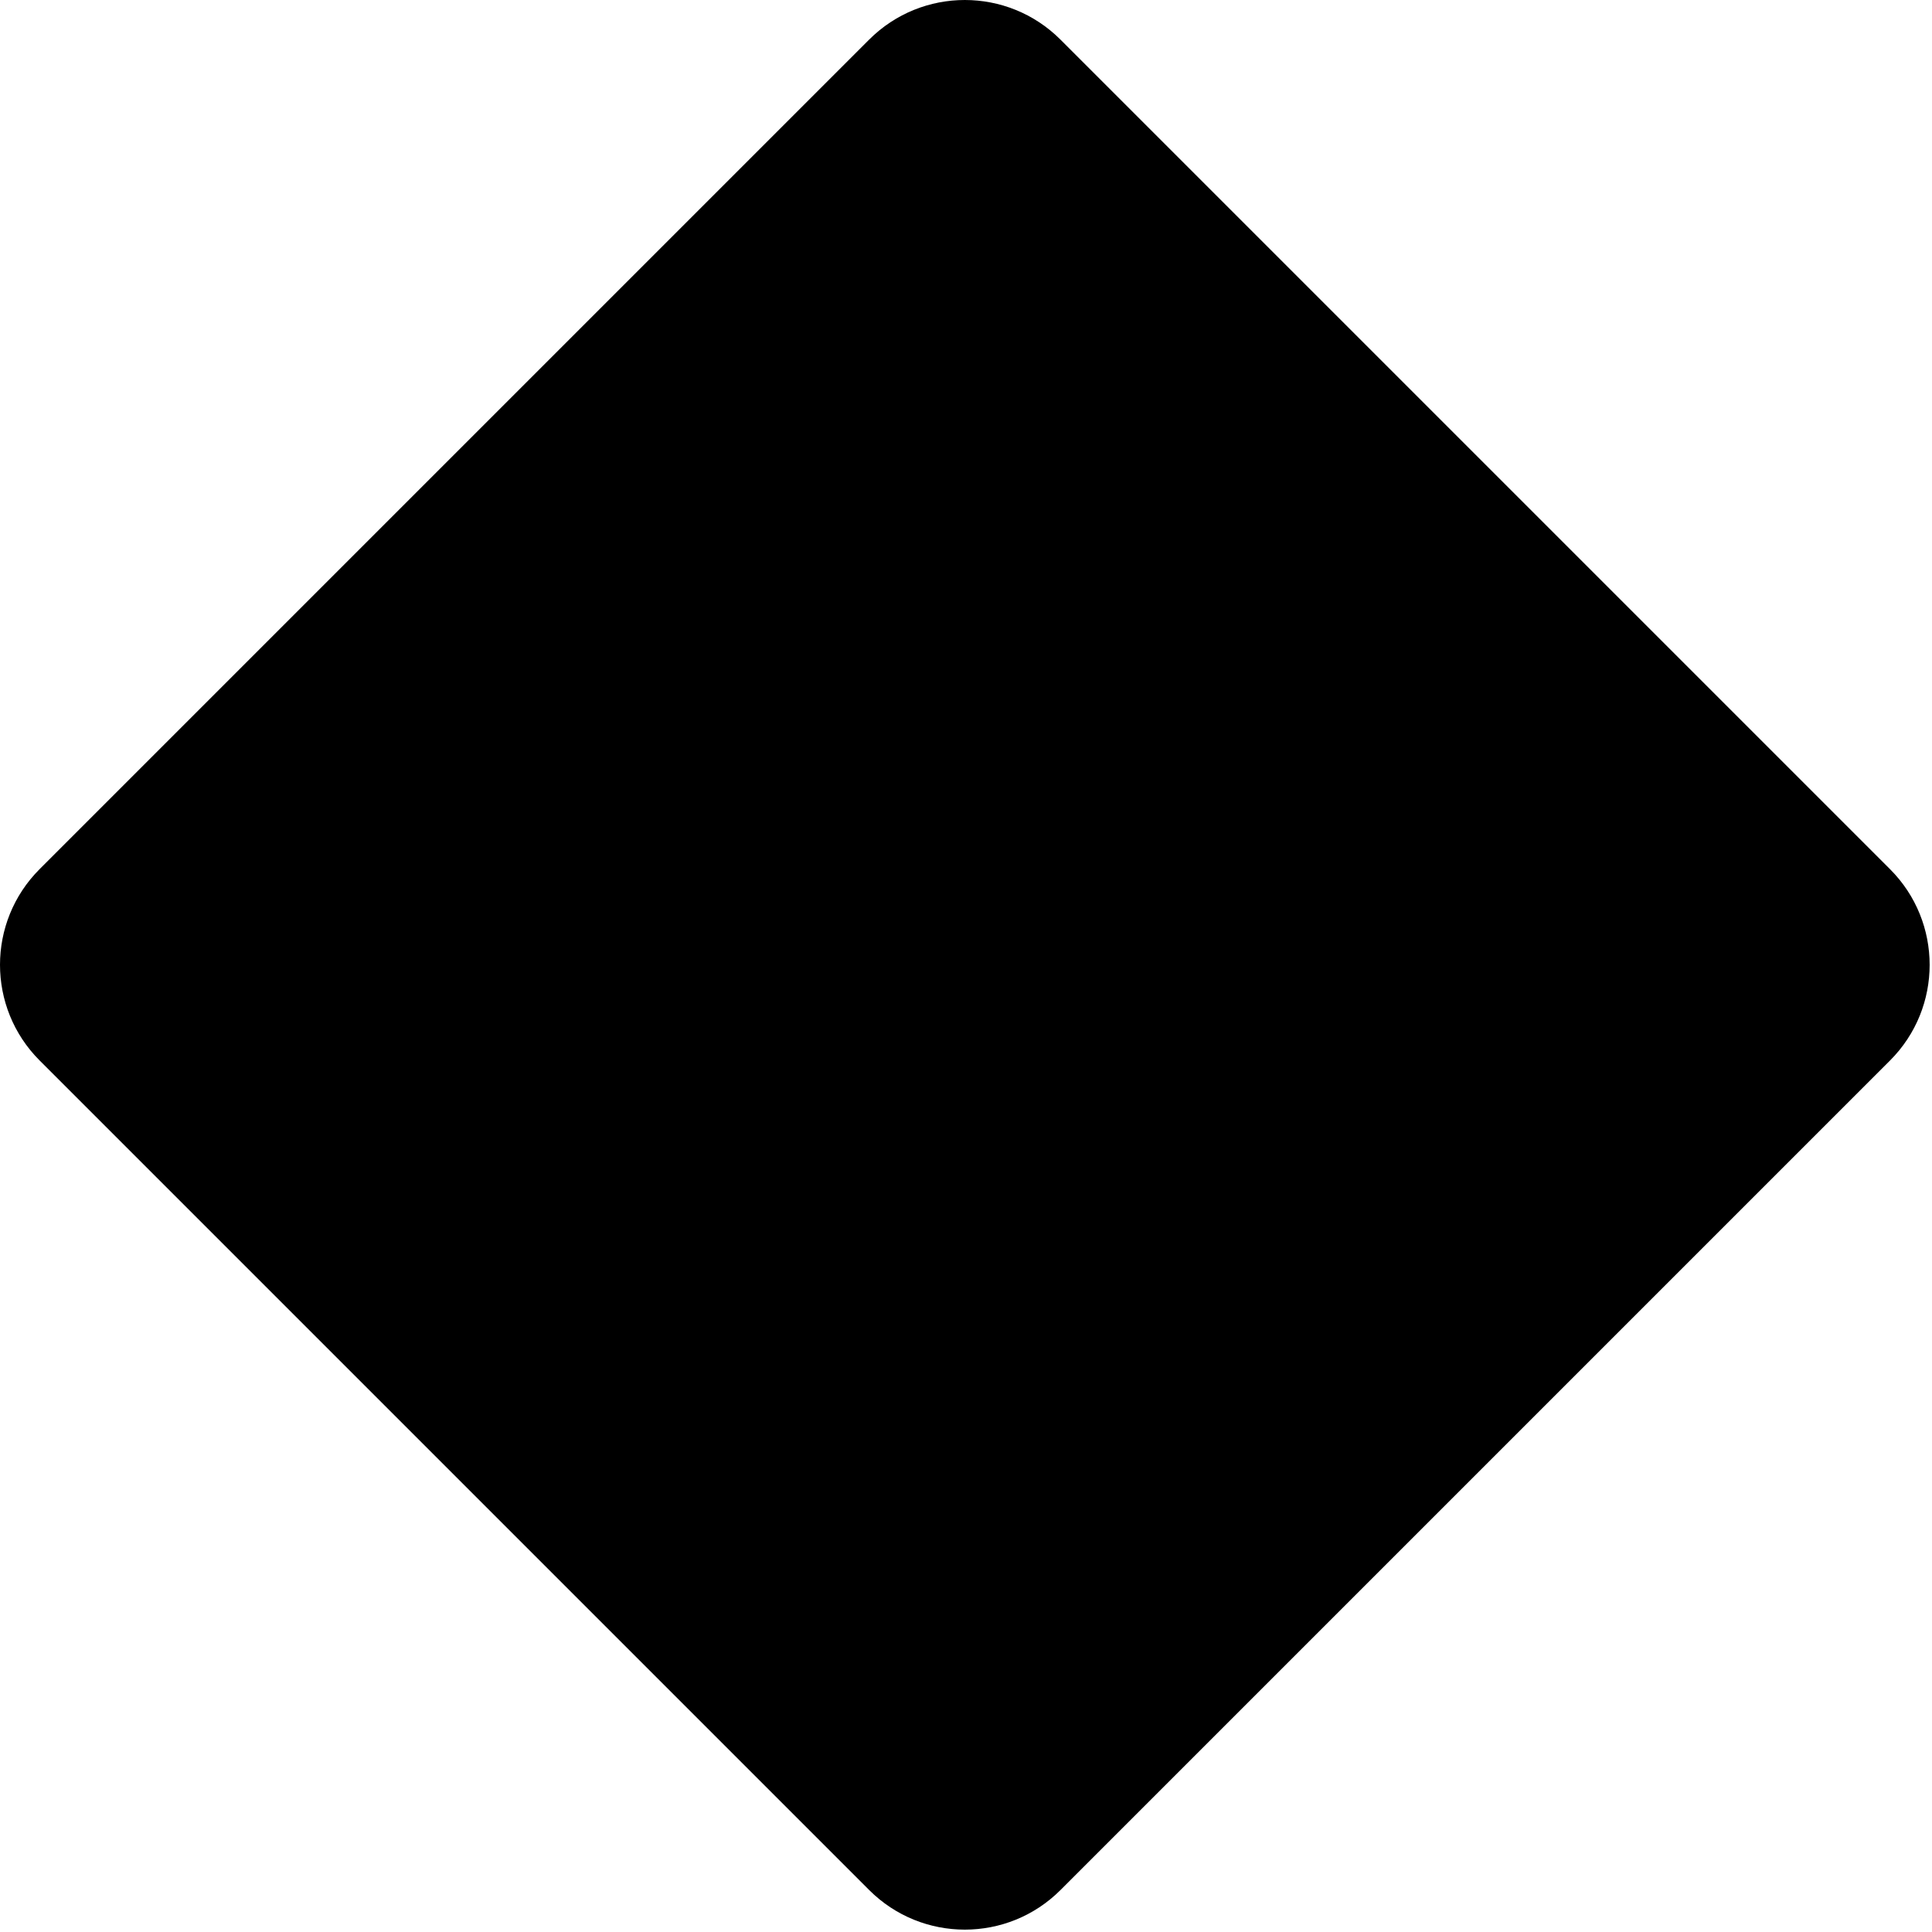
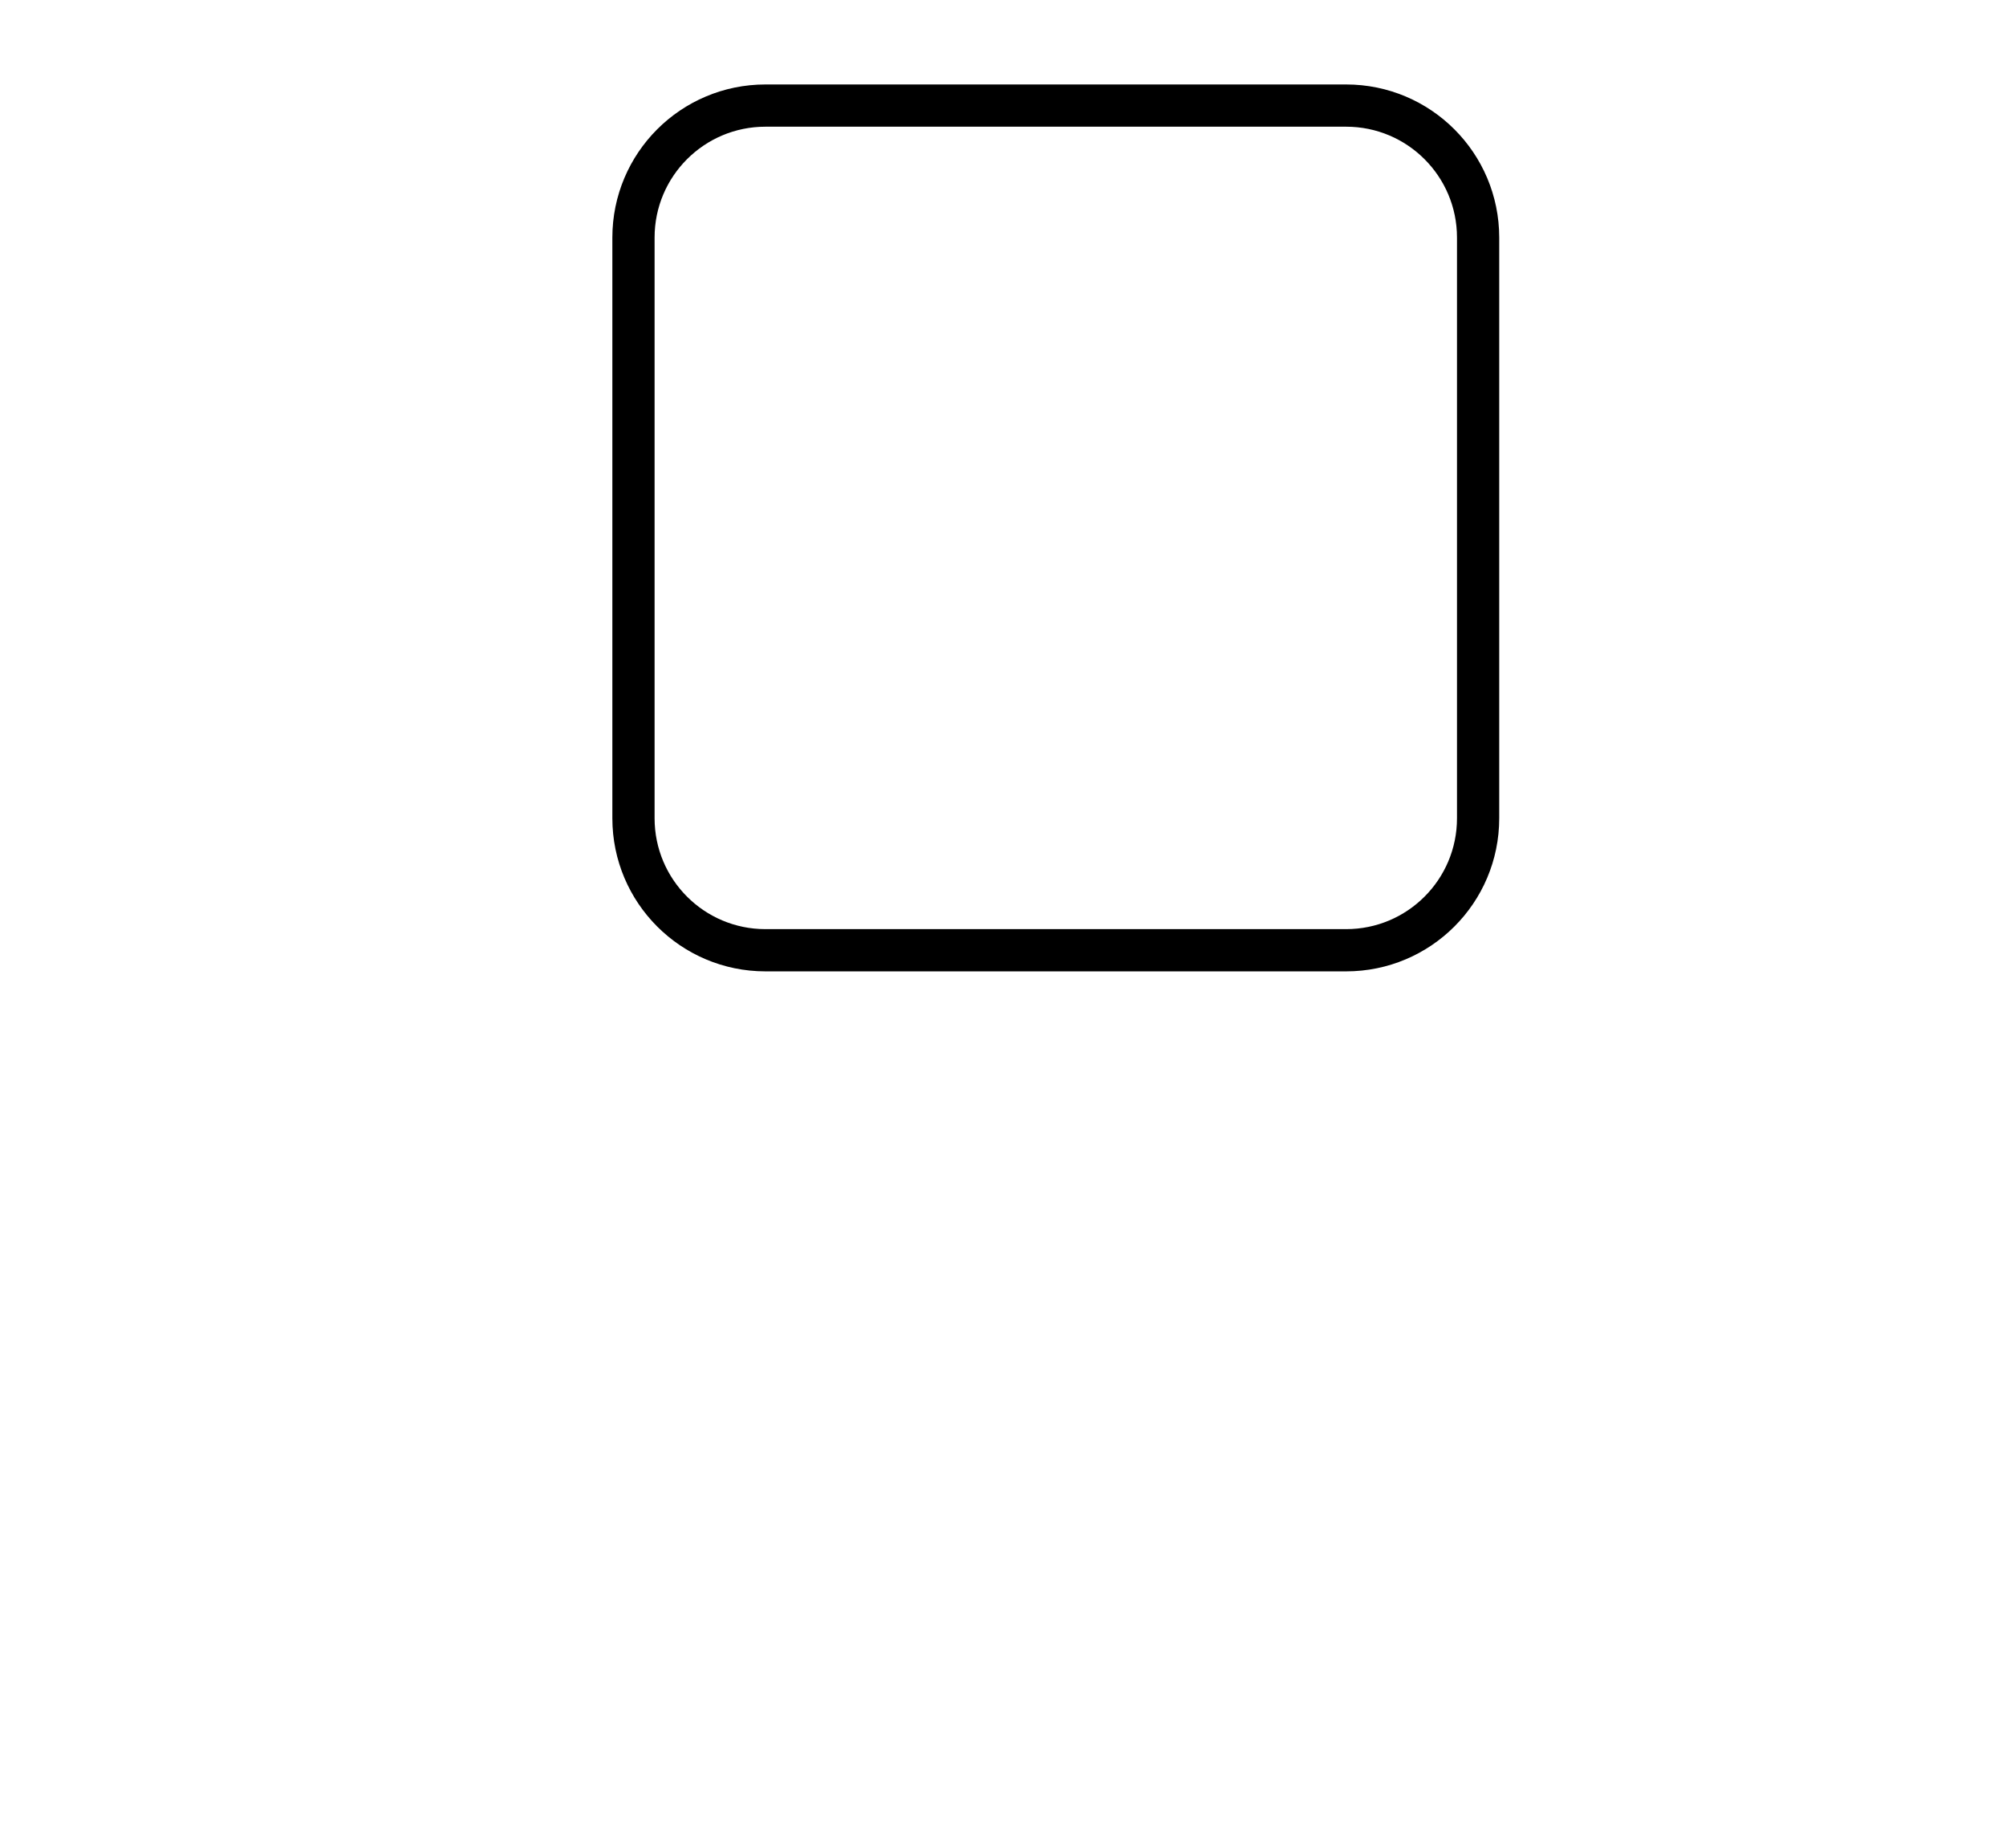
- <svg xmlns="http://www.w3.org/2000/svg" width="371" height="371">
-   <path fill-rule="evenodd" d="M7.61 166.895L166.896 7.611c10.148-10.148 26.6-10.148 36.748 0l159.293 159.292c10.147 10.148 10.147 26.6 0 36.748L203.65 362.936c-10.147 10.147-26.6 10.147-36.748 0L7.611 203.643c-10.148-10.147-10.148-26.6 0-36.748z" />
+ <svg xmlns="http://www.w3.org/2000/svg" width="380" height="350">
+   <g fill="none" stroke="black">
+     <rect x="120" y="20" width="160" height="160" rx="25" stroke-width="8" />
+   </g>
</svg>
